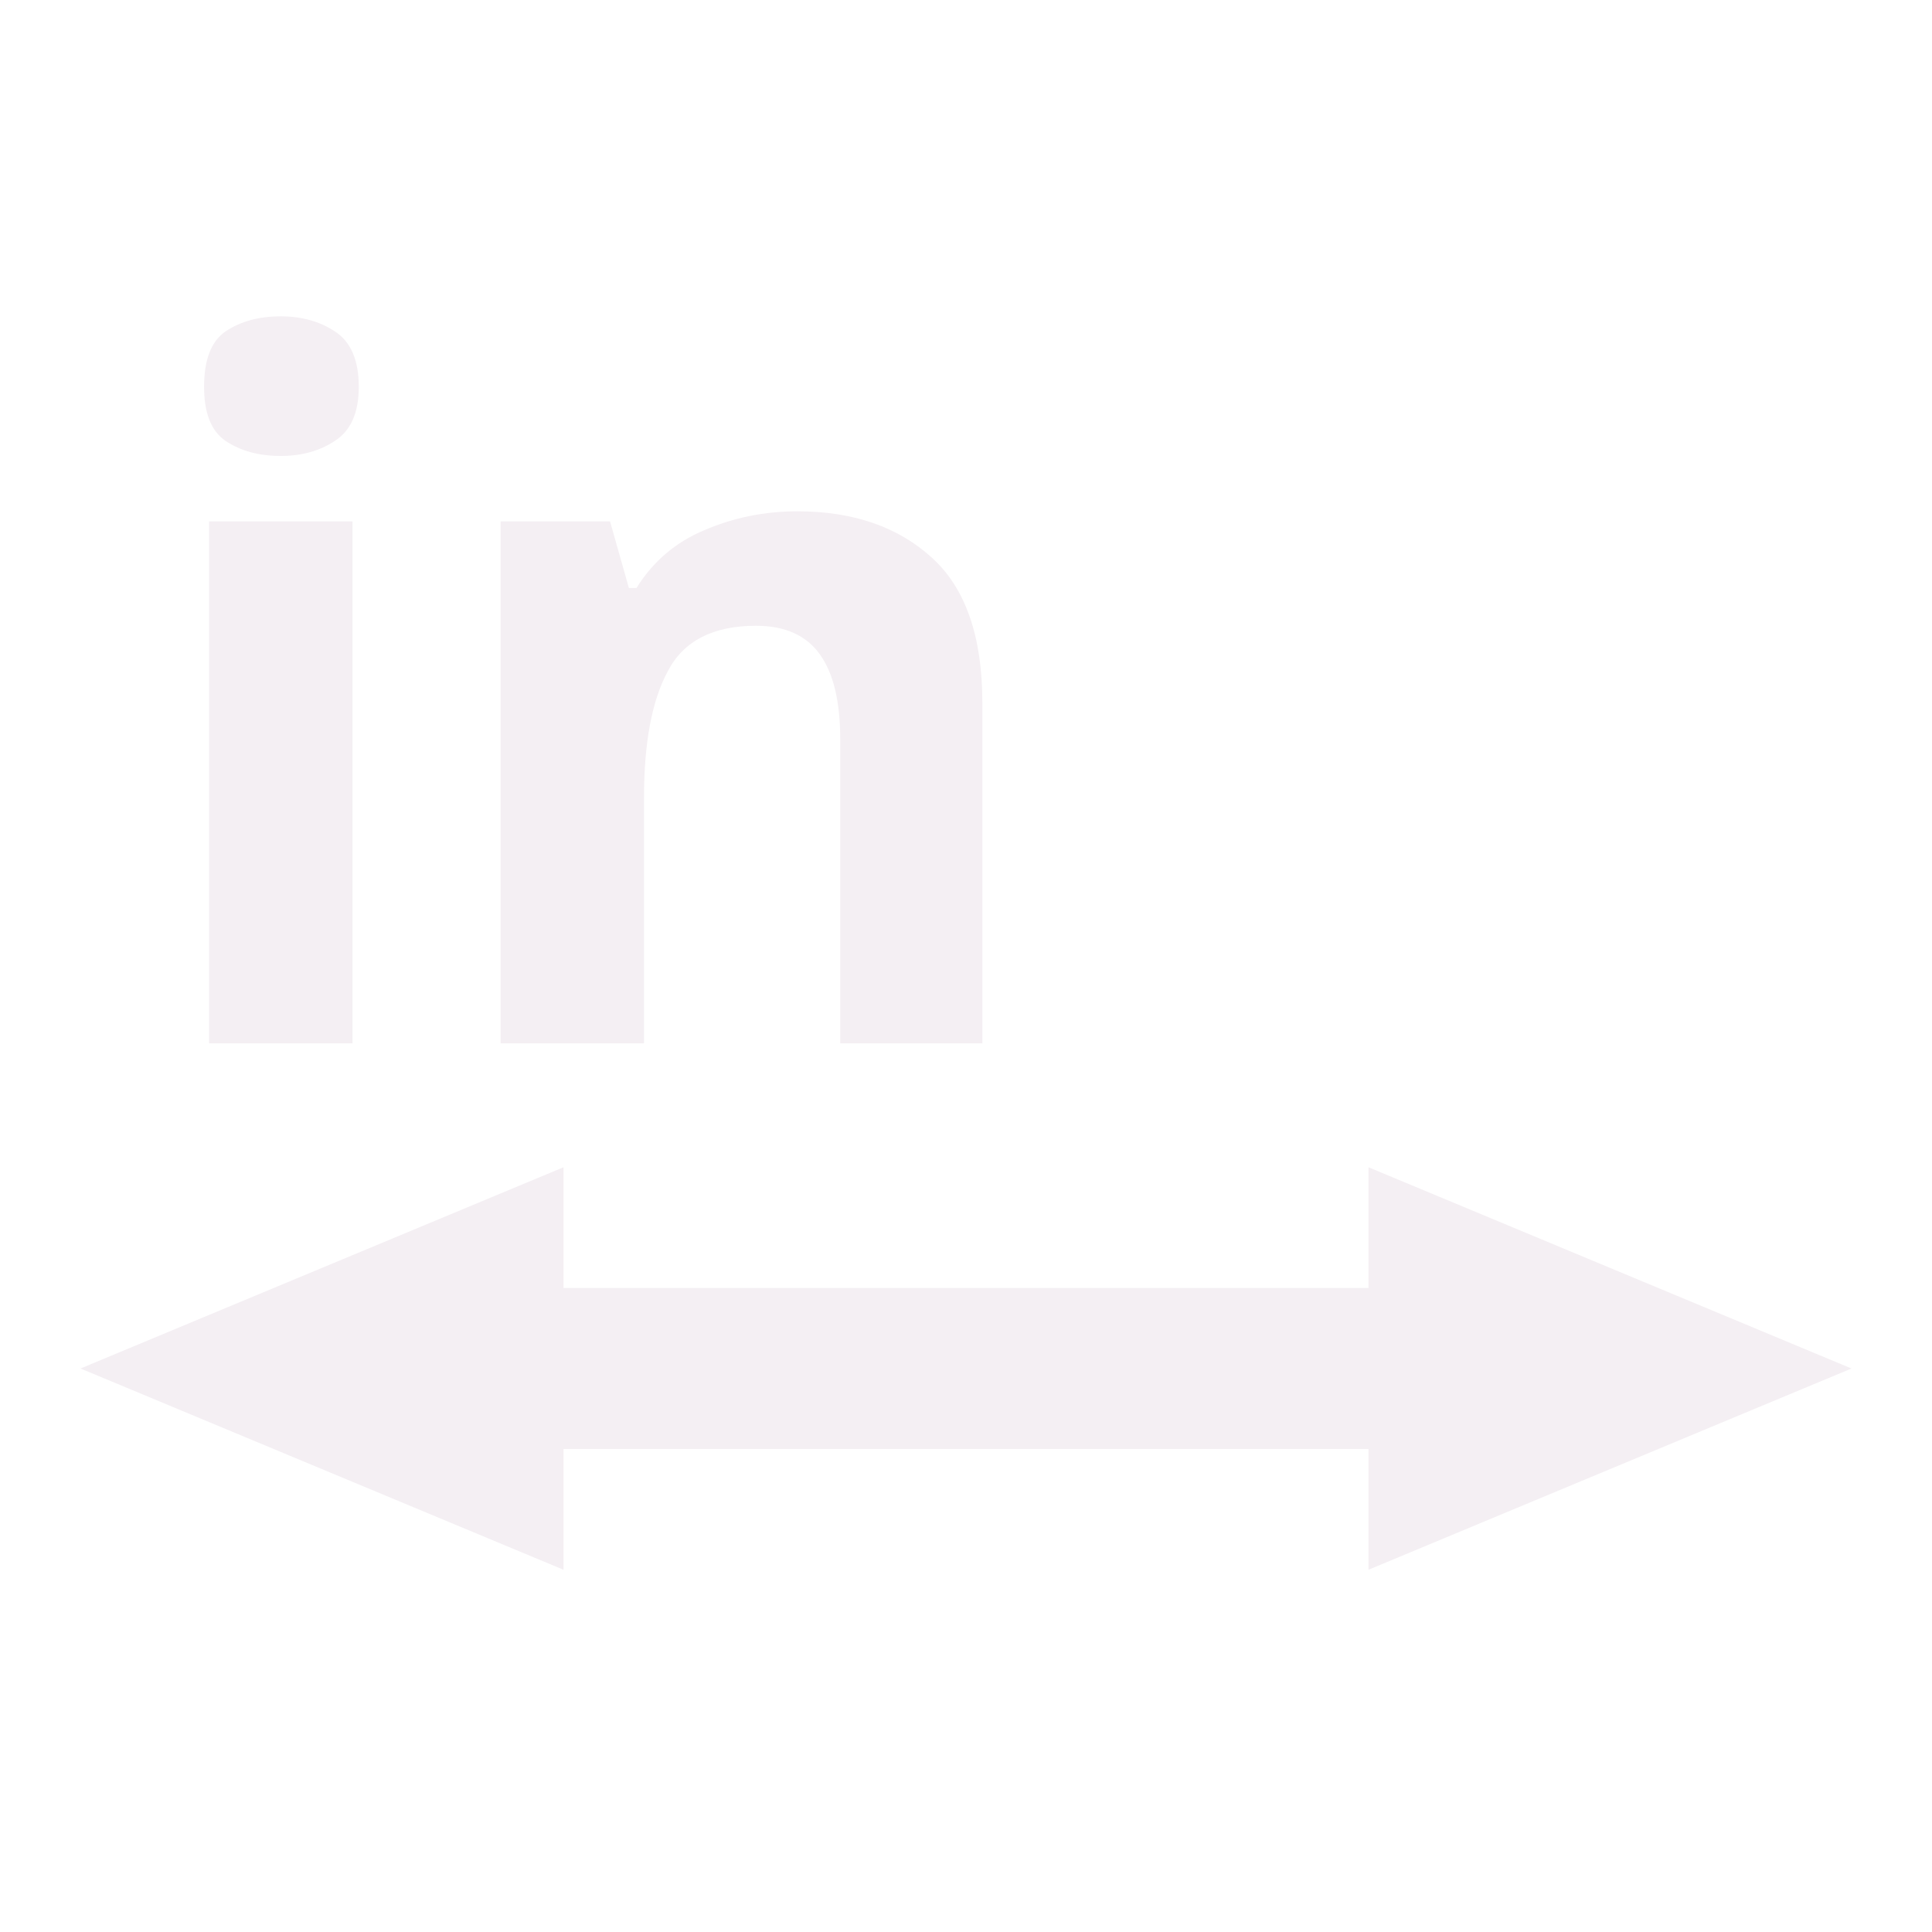
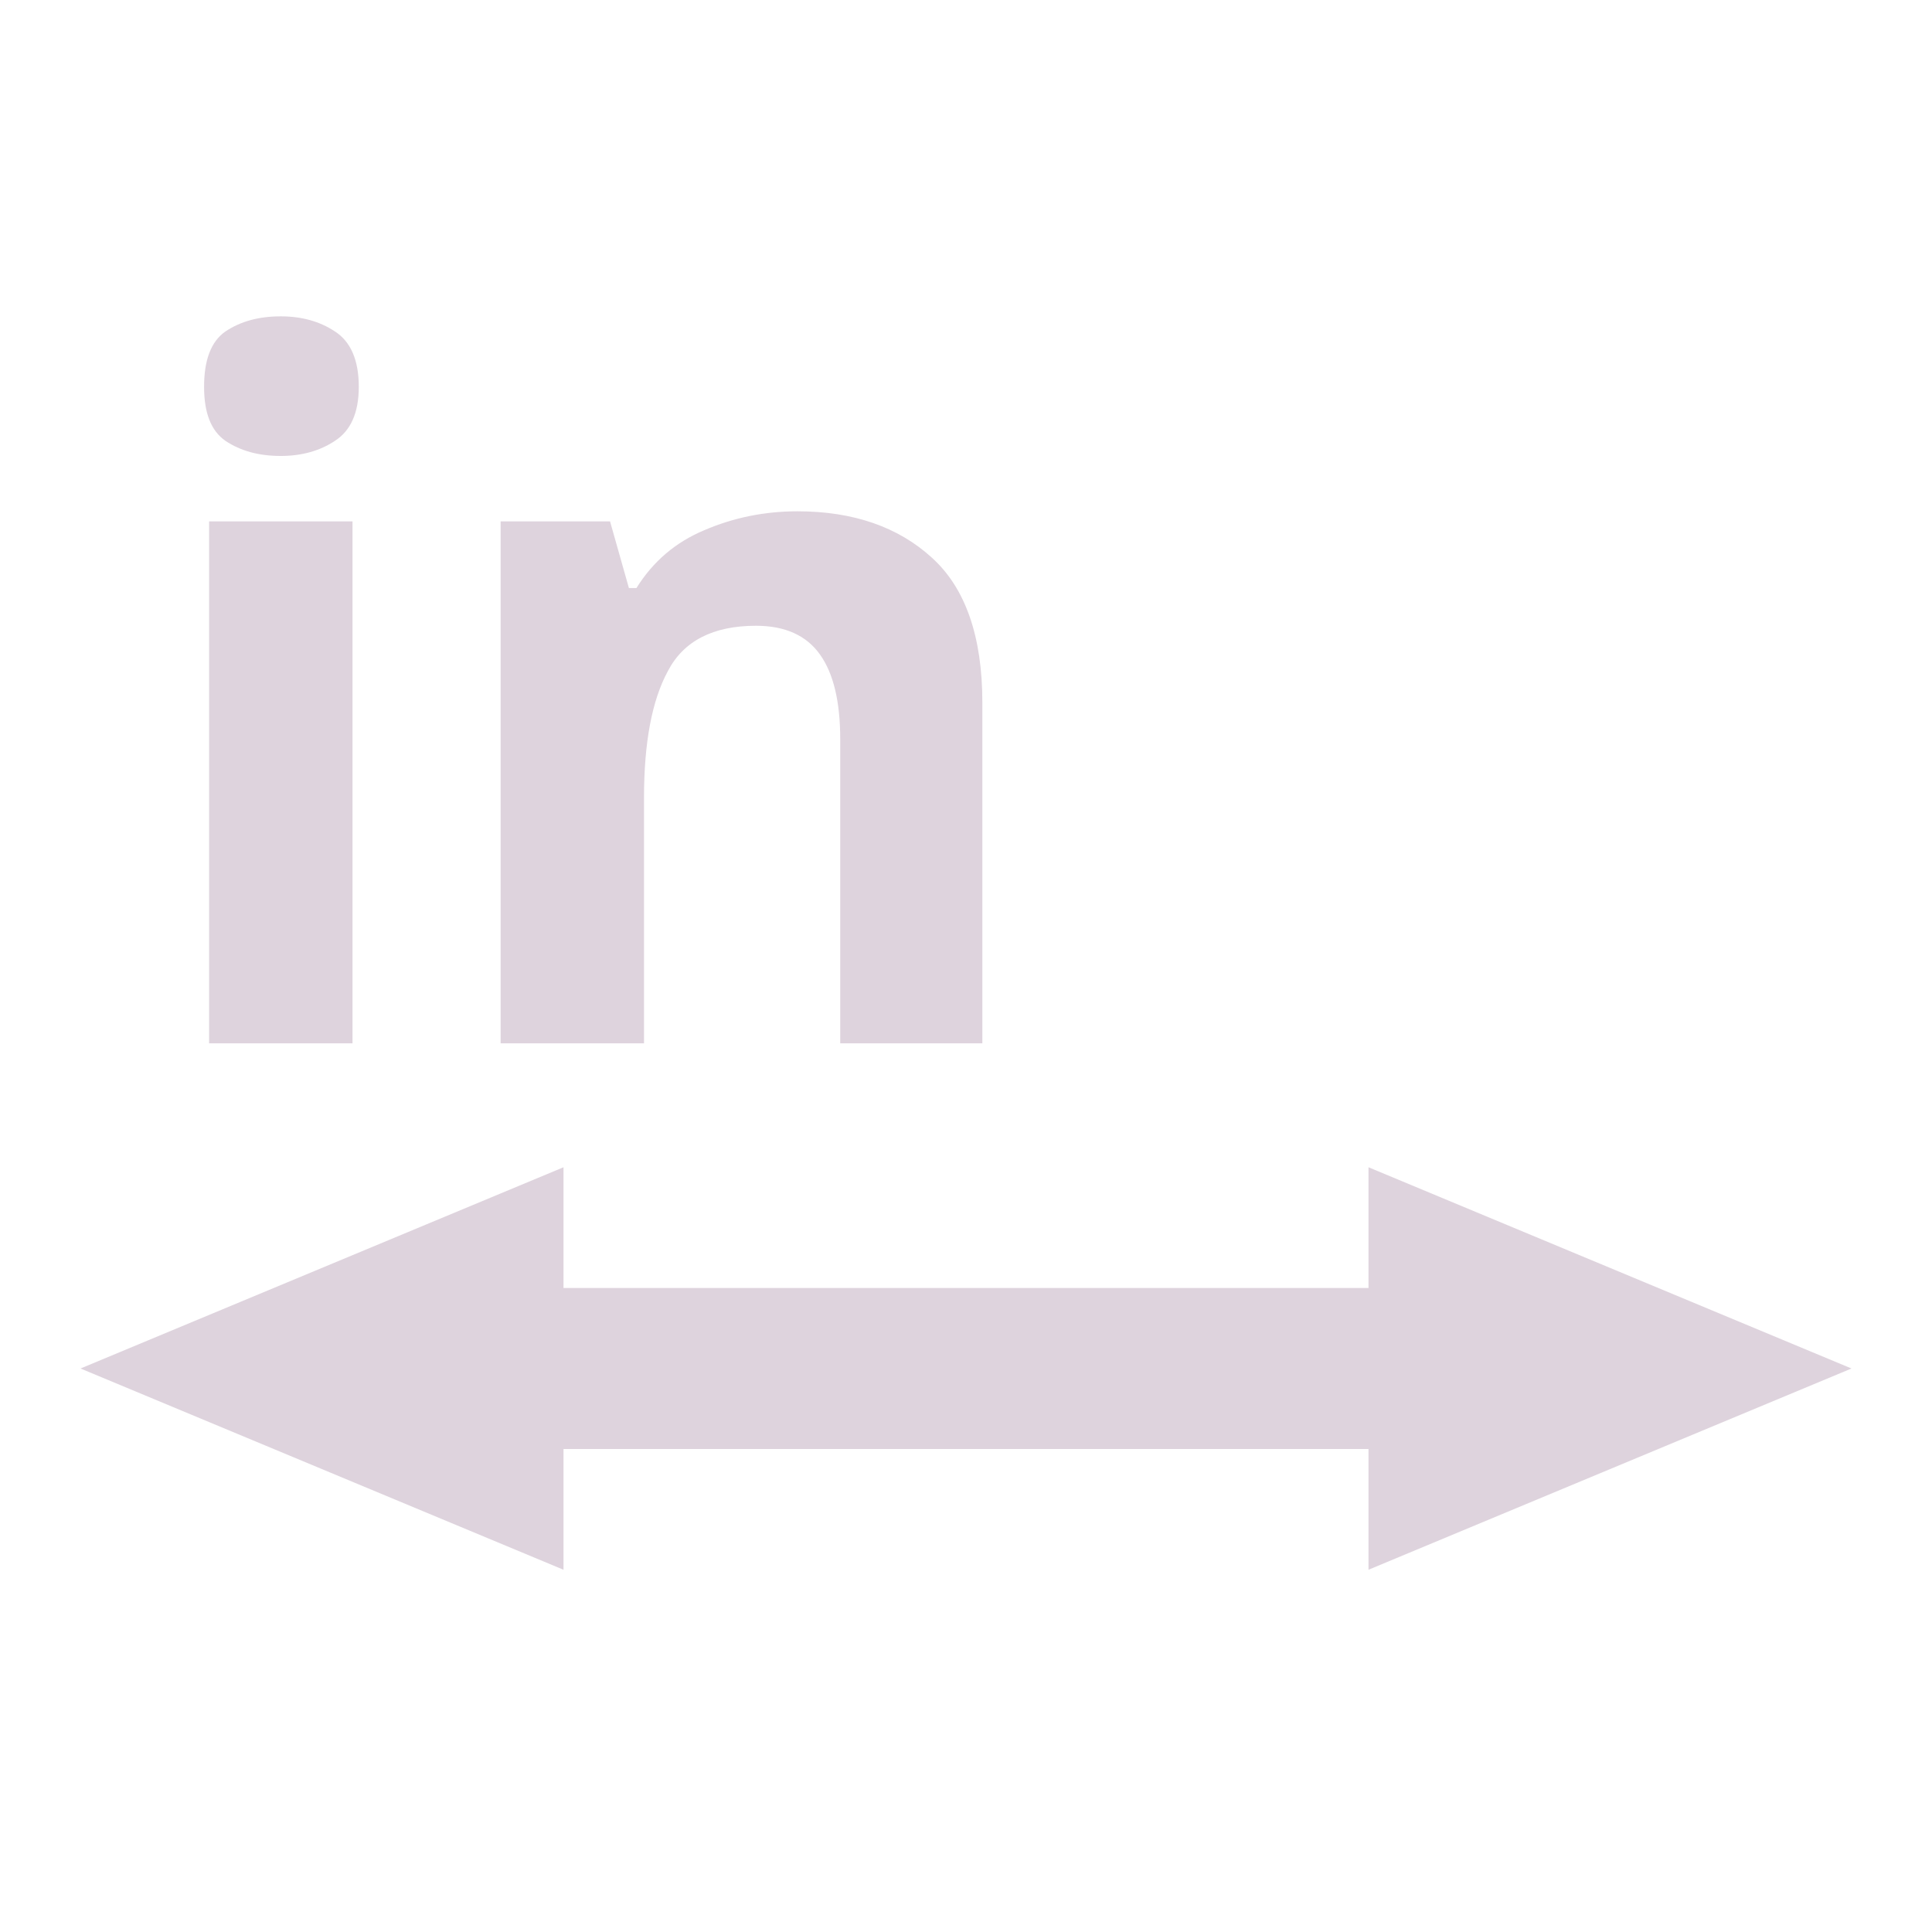
<svg xmlns="http://www.w3.org/2000/svg" id="Слой_1" data-name="Слой 1" viewBox="0 0 24 24" version="1.1">
  <defs id="defs5">
    <marker style="overflow:visible;" id="Arrow2Send" refX="0.0" refY="0.0" orient="auto">
-       <path transform="scale(0.3) rotate(180) translate(-2.3,0)" d="M 8.719,4.034 L -2.207,0.016 L 8.719,-4.002 C 6.973,-1.63 6.983,1.616 8.719,4.034 z " style="fill-rule:evenodd;stroke-width:0.625;stroke-linejoin:round;stroke:#F4EFF3;stroke-opacity:1;fill:#F4EFF3;fill-opacity:1" id="path886" />
+       <path transform="scale(0.3) rotate(180) translate(-2.3,0)" d="M 8.719,4.034 L -2.207,0.016 L 8.719,-4.002 C 6.973,-1.63 6.983,1.616 8.719,4.034 z " style="fill-rule:evenodd;stroke-width:0.625;stroke-linejoin:round;stroke:#DED3DD;stroke-opacity:1;fill:#DED3DD;fill-opacity:1" id="path886" />
    </marker>
    <marker style="overflow:visible" id="Arrow2Sstart" refX="0.0" refY="0.0" orient="auto">
-       <path transform="scale(0.3) translate(-2.3,0)" d="M 8.719,4.034 L -2.207,0.016 L 8.719,-4.002 C 6.973,-1.63 6.983,1.616 8.719,4.034 z " style="fill-rule:evenodd;stroke-width:0.625;stroke-linejoin:round;stroke:#F4EFF3;stroke-opacity:1;fill:#F4EFF3;fill-opacity:1" id="path883" />
+       <path transform="scale(0.3) translate(-2.3,0)" d="M 8.719,4.034 L -2.207,0.016 L 8.719,-4.002 C 6.973,-1.63 6.983,1.616 8.719,4.034 z " style="fill-rule:evenodd;stroke-width:0.625;stroke-linejoin:round;stroke:#DED3DD;stroke-opacity:1;fill:#DED3DD;fill-opacity:1" id="path883" />
    </marker>
    <marker style="overflow:visible" id="marker1233" refX="0.0" refY="0.0" orient="auto">
-       <path transform="scale(0.2) translate(6,0)" style="fill-rule:evenodd;stroke:#F4EFF3;stroke-width:1pt;stroke-opacity:1;fill:#F4EFF3;fill-opacity:1" d="M 0.0,0.0 L 5.0,-5.0 L -12.5,0.0 L 5.0,5.0 L 0.0,0.0 z " id="path1231" />
+       <path transform="scale(0.2) translate(6,0)" style="fill-rule:evenodd;stroke:#DED3DD;stroke-width:1pt;stroke-opacity:1;fill:#DED3DD;fill-opacity:1" d="M 0.0,0.0 L 5.0,-5.0 L -12.5,0.0 L 5.0,5.0 L 0.0,0.0 z " id="path1231" />
    </marker>
    <marker style="overflow:visible" id="Arrow1Sstart" refX="0.0" refY="0.0" orient="auto">
-       <path transform="scale(0.2) translate(6,0)" style="fill-rule:evenodd;stroke:#F4EFF3;stroke-width:1pt;stroke-opacity:1;fill:#F4EFF3;fill-opacity:1" d="M 0.0,0.0 L 5.0,-5.0 L -12.5,0.0 L 5.0,5.0 L 0.0,0.0 z " id="path865" />
+       <path transform="scale(0.2) translate(6,0)" style="fill-rule:evenodd;stroke:#DED3DD;stroke-width:1pt;stroke-opacity:1;fill:#DED3DD;fill-opacity:1" d="M 0.0,0.0 L 5.0,-5.0 L -12.5,0.0 L 5.0,5.0 L 0.0,0.0 z " id="path865" />
    </marker>
    <marker style="overflow:visible;" id="Arrow1Send" refX="0.0" refY="0.0" orient="auto">
-       <path transform="scale(0.2) rotate(180) translate(6,0)" style="fill-rule:evenodd;stroke:#F4EFF3;stroke-width:1pt;stroke-opacity:1;fill:#F4EFF3;fill-opacity:1" d="M 0.0,0.0 L 5.0,-5.0 L -12.5,0.0 L 5.0,5.0 L 0.0,0.0 z " id="path868" />
+       <path transform="scale(0.2) rotate(180) translate(6,0)" style="fill-rule:evenodd;stroke:#DED3DD;stroke-width:1pt;stroke-opacity:1;fill:#DED3DD;fill-opacity:1" d="M 0.0,0.0 L 5.0,-5.0 L -12.5,0.0 L 5.0,5.0 L 0.0,0.0 z " id="path868" />
    </marker>
    <marker style="overflow:visible" id="TriangleInS" refX="0.0" refY="0.0" orient="auto">
-       <path transform="scale(-0.2)" style="fill-rule:evenodd;stroke:#F4EFF3;stroke-width:1pt;stroke-opacity:1;fill:#F4EFF3;fill-opacity:1" d="M 5.77,0.0 L -2.88,5.0 L -2.88,-5.0 L 5.77,0.0 z " id="path992" />
+       <path transform="scale(-0.2)" style="fill-rule:evenodd;stroke:#DED3DD;stroke-width:1pt;stroke-opacity:1;fill:#DED3DD;fill-opacity:1" d="M 5.77,0.0 L -2.88,5.0 L -2.88,-5.0 L 5.77,0.0 z " id="path992" />
    </marker>
    <marker style="overflow:visible" id="Arrow1Mstart" refX="0.0" refY="0.0" orient="auto">
-       <path transform="scale(0.4) translate(10,0)" style="fill-rule:evenodd;stroke:#F4EFF3;stroke-width:1pt;stroke-opacity:1;fill:#F4EFF3;fill-opacity:1" d="M 0.0,0.0 L 5.0,-5.0 L -12.5,0.0 L 5.0,5.0 L 0.0,0.0 z " id="path859" />
+       <path transform="scale(0.4) translate(10,0)" style="fill-rule:evenodd;stroke:#DED3DD;stroke-width:1pt;stroke-opacity:1;fill:#DED3DD;fill-opacity:1" d="M 0.0,0.0 L 5.0,-5.0 L -12.5,0.0 L 5.0,5.0 L 0.0,0.0 z " id="path859" />
    </marker>
-     <style id="style3">.cls-1{fill:none;stroke:#F4EFF3;stroke-linecap:round;stroke-linejoin:round;}.cls-2{fill:#F4EFF3;}</style>
+     <style id="style3">.cls-1{fill:none;stroke:#DED3DD;stroke-linecap:round;stroke-linejoin:round;}.cls-2{fill:#DED3DD;}</style>
  </defs>
  <text xml:space="preserve" style="font-size:11.867px;line-height:1.25;font-family:'Noto Sans';-inkscape-font-specification:'Noto Sans';letter-spacing:0px;word-spacing:0px;display:inline;opacity:1" x="12.012" y="12.964" id="text849">
-     <tspan id="tspan847" x="12.012" y="12.964" style="font-style:normal;font-variant:normal;font-weight:600;font-stretch:normal;font-size:11.867px;font-family:'Noto Sans';-inkscape-font-specification:'Noto Sans Semi-Bold';text-align:center;text-anchor:middle;fill:#F4EFF3;fill-opacity:1">in</tspan>
+     <tspan id="tspan847" x="12.012" y="12.964" style="font-style:normal;font-variant:normal;font-weight:600;font-stretch:normal;font-size:11.867px;font-family:'Noto Sans';-inkscape-font-specification:'Noto Sans Semi-Bold';text-align:center;text-anchor:middle;fill:#DED3DD;fill-opacity:1">in</tspan>
  </text>
-   <path style="fill:#F4EFF3;fill-opacity:1;stroke:none;stroke-width:1px;stroke-linecap:butt;stroke-linejoin:miter;stroke-opacity:1" d="m 1,17 6,-2.5 v 5 L 1,17" id="path911" />
-   <path style="fill:#F4EFF3;fill-opacity:1;stroke:none;stroke-width:1px;stroke-linecap:butt;stroke-linejoin:miter;stroke-opacity:1" d="m 23,17 -6,-2.5 v 5 L 23,17" id="path911-5" />
-   <path style="fill:none;stroke:#F4EFF3;stroke-width:2;stroke-linecap:butt;stroke-linejoin:miter;stroke-miterlimit:4;stroke-dasharray:none;stroke-opacity:1" d="M 18,17 H 6" id="path928" />
+   <path style="fill:#DED3DD;fill-opacity:1;stroke:none;stroke-width:1px;stroke-linecap:butt;stroke-linejoin:miter;stroke-opacity:1" d="m 1,17 6,-2.5 v 5 L 1,17" id="path911" />
+   <path style="fill:#DED3DD;fill-opacity:1;stroke:none;stroke-width:1px;stroke-linecap:butt;stroke-linejoin:miter;stroke-opacity:1" d="m 23,17 -6,-2.5 v 5 L 23,17" id="path911-5" />
+   <path style="fill:none;stroke:#DED3DD;stroke-width:2;stroke-linecap:butt;stroke-linejoin:miter;stroke-miterlimit:4;stroke-dasharray:none;stroke-opacity:1" d="M 18,17 H 6" id="path928" />
</svg>
